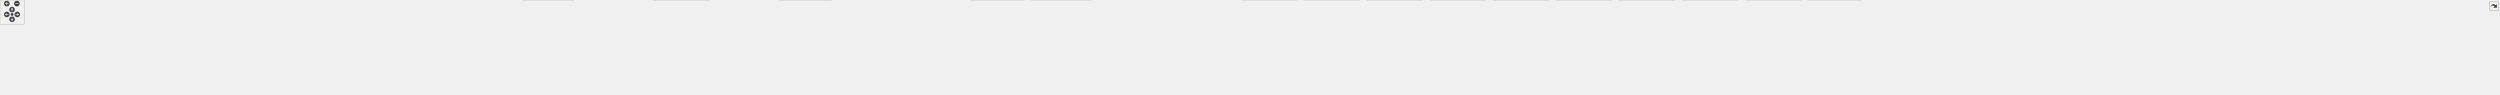
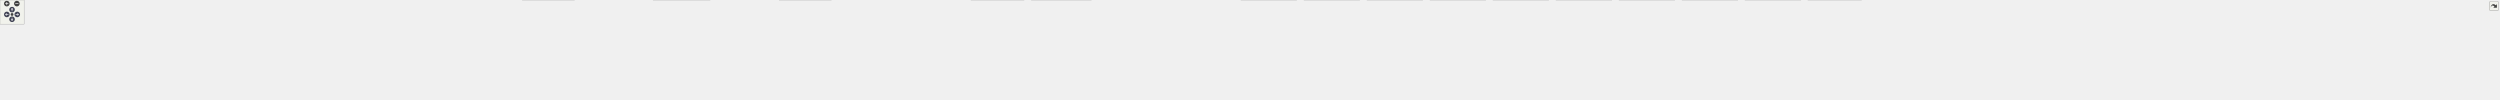
<svg xmlns="http://www.w3.org/2000/svg" xmlns:xlink="http://www.w3.org/1999/xlink" id="main" version="1.1" xml:space="preserve">
  <style type="text/css">
.node, .edge {opacity: 0.7;}
.node.selected, .edge.selected {opacity: 1;}
.edge:hover path { stroke: red; }
.edge:hover polygon { stroke: red; fill: red; }
</style>
  <defs>
    <circle id="rim" cx="0" cy="0" r="7" />
    <circle id="rim2" cx="0" cy="0" r="3.5" />
    <g id="zoomPlus">
      <use xlink:href="#rim" fill="#404040">
        <set attributeName="fill" to="#808080" begin="zoomplus.mouseover" end="zoomplus.mouseout" />
      </use>
      <path d="M-4,0h8M0,-4v8" fill="none" stroke="white" stroke-width="1.5" pointer-events="none" />
    </g>
    <g id="zoomMin">
      <use xlink:href="#rim" fill="#404040">
        <set attributeName="fill" to="#808080" begin="zoomminus.mouseover" end="zoomminus.mouseout" />
      </use>
      <path d="M-4,0h8" fill="none" stroke="white" stroke-width="1.5" pointer-events="none" />
    </g>
    <g id="arrowUp" transform="translate(30 24)">
      <use xlink:href="#rim" />
      <path pointer-events="none" fill="none" stroke="white" stroke-width="1.5" d="M0,-3.0v7 M-2.5,-0.5L0,-3.0L2.5,-0.5" />
    </g>
    <g id="arrowRight" transform="rotate(90) translate(36 -43)">
      <use xlink:href="#rim" />
      <path pointer-events="none" fill="none" stroke="white" stroke-width="1.5" d="M0,-3.0v7 M-2.5,-0.5L0,-3.0L2.5,-0.5" />
    </g>
    <g id="arrowDown" transform="rotate(180) translate(-30 -48)">
      <use xlink:href="#rim" />
      <path pointer-events="none" fill="none" stroke="white" stroke-width="1.5" d="M0,-3.0v7 M-2.5,-0.5L0,-3.0L2.5,-0.5" />
    </g>
    <g id="arrowLeft" transform="rotate(270) translate(-36 17)">
      <use xlink:href="#rim" />
      <path pointer-events="none" fill="none" stroke="white" stroke-width="1.5" d="M0,-3.0v7 M-2.5,-0.5L0,-3.0L2.5,-0.5" />
    </g>
    <g id="resetDef">
      <use xlink:href="#rim2" fill="#404040">
        <set attributeName="fill" to="#808080" begin="reset.mouseover" end="reset.mouseout" />
      </use>
    </g>
  </defs>
  <svg id="graph" class="graph">
    <g id="viewport">
      <g id="Node000001" class="node">
        <g id="a_Node000001">
          <a xlink:title="Filter decoration support for printing operations.">
-             <polygon fill="#999999" stroke="#666666" points="3303.88,-174.75 3174.62,-174.75 3174.62,-144.25 3303.88,-144.25 3303.88,-174.75" />
-             <text text-anchor="start" x="3182.62" y="-161.25" font-family="Helvetica,sans-Serif" font-size="10.00">/github/workspace/include</text>
-             <text text-anchor="middle" x="3239.25" y="-150" font-family="Helvetica,sans-Serif" font-size="10.00">/fcarouge/printer.hpp</text>
+             <polygon fill="#999999" stroke="#666666" points="3303.88,-186 3174.62,-186 3174.62,-144.25 3303.88,-144.25 3303.88,-186" />
+             <text text-anchor="start" x="3182.62" y="-172.5" font-family="Helvetica,sans-Serif" font-size="10.00">/github/workspace/include</text>
+             <text text-anchor="start" x="3182.62" y="-161.25" font-family="Helvetica,sans-Serif" font-size="10.00">/fcarouge/kalman_internal</text>
+             <text text-anchor="middle" x="3239.25" y="-150" font-family="Helvetica,sans-Serif" font-size="10.00">/printer.hpp</text>
          </a>
        </g>
      </g>
      <g id="Node000002" class="node">
        <g id="a_Node000002">
          <a xlink:href="kalman_8hpp.xhtml" target="_top" xlink:title="The Kalman filter class and library top-level header.">
            <polygon fill="white" stroke="#666666" points="3303.88,-108.25 3174.62,-108.25 3174.62,-77.75 3303.88,-77.75 3303.88,-108.25" />
            <text text-anchor="start" x="3182.62" y="-94.75" font-family="Helvetica,sans-Serif" font-size="10.00">/github/workspace/include</text>
            <text text-anchor="middle" x="3239.25" y="-83.5" font-family="Helvetica,sans-Serif" font-size="10.00">/fcarouge/kalman.hpp</text>
          </a>
        </g>
      </g>
      <g id="edge1_Node000001_Node000002" class="edge">
        <g id="a_edge1_Node000001_Node000002">
          <a xlink:title=" ">
-             <path fill="none" stroke="#63b8ff" d="M3239.25,-132.56C3239.25,-124.39 3239.25,-115.66 3239.25,-108.58" />
-             <polygon fill="#63b8ff" stroke="#63b8ff" points="3235.75,-132.35 3239.25,-142.35 3242.75,-132.35 3235.75,-132.35" />
+             <path fill="none" stroke="#63b8ff" d="M3239.25,-132.38C3239.25,-124.02 3239.25,-115.4 3239.25,-108.45" />
+             <polygon fill="#63b8ff" stroke="#63b8ff" points="3235.75,-132.33 3239.25,-142.33 3242.75,-132.33 3235.75,-132.33" />
          </a>
        </g>
      </g>
      <g id="Node000003" class="node">
        <g id="a_Node000003">
          <a xlink:href="predict__1x1x0_8cpp.xhtml" target="_top" xlink:title=" ">
            <polygon fill="white" stroke="#666666" points="146.5,-36.12 0,-36.12 0,-5.62 146.5,-5.62 146.5,-36.12" />
            <text text-anchor="start" x="8" y="-22.62" font-family="Helvetica,sans-Serif" font-size="10.00">/github/workspace/benchmark</text>
            <text text-anchor="middle" x="73.25" y="-11.38" font-family="Helvetica,sans-Serif" font-size="10.00">/predict_1x1x0.cpp</text>
          </a>
        </g>
      </g>
      <g id="edge2_Node000002_Node000003" class="edge">
        <g id="a_edge2_Node000002_Node000003">
          <a xlink:title=" ">
            <path fill="none" stroke="#63b8ff" d="M3162.79,-91.75C2716.98,-90.19 462.32,-80.42 156.25,-41.75 146.69,-40.54 136.64,-38.67 126.96,-36.54" />
            <polygon fill="#63b8ff" stroke="#63b8ff" points="3162.7,-95.25 3172.71,-91.79 3162.72,-88.25 3162.7,-95.25" />
          </a>
        </g>
      </g>
      <g id="Node000004" class="node">
        <g id="a_Node000004">
          <a xlink:href="predict__1x1x1_8cpp.xhtml" target="_top" xlink:title=" ">
            <polygon fill="white" stroke="#666666" points="311.5,-36.12 165,-36.12 165,-5.62 311.5,-5.62 311.5,-36.12" />
            <text text-anchor="start" x="173" y="-22.62" font-family="Helvetica,sans-Serif" font-size="10.00">/github/workspace/benchmark</text>
            <text text-anchor="middle" x="238.25" y="-11.38" font-family="Helvetica,sans-Serif" font-size="10.00">/predict_1x1x1.cpp</text>
          </a>
        </g>
      </g>
      <g id="edge3_Node000002_Node000004" class="edge">
        <g id="a_edge3_Node000002_Node000004">
          <a xlink:title=" ">
            <path fill="none" stroke="#63b8ff" d="M3162.78,-91.68C2731.28,-89.73 610,-78.36 321.25,-41.75 311.7,-40.54 301.64,-38.66 291.96,-36.53" />
            <polygon fill="#63b8ff" stroke="#63b8ff" points="3162.63,-95.18 3172.64,-91.72 3162.66,-88.18 3162.63,-95.18" />
          </a>
        </g>
      </g>
      <g id="Node000005" class="node">
        <g id="a_Node000005">
          <a xlink:href="predict__linalg__x1x_8cpp.xhtml" target="_top" xlink:title=" ">
            <polygon fill="white" stroke="#666666" points="476.5,-36.12 330,-36.12 330,-5.62 476.5,-5.62 476.5,-36.12" />
            <text text-anchor="start" x="338" y="-22.62" font-family="Helvetica,sans-Serif" font-size="10.00">/github/workspace/benchmark</text>
            <text text-anchor="middle" x="403.25" y="-11.38" font-family="Helvetica,sans-Serif" font-size="10.00">/predict_linalg_x1x.cpp</text>
          </a>
        </g>
      </g>
      <g id="edge4_Node000002_Node000005" class="edge">
        <g id="a_edge4_Node000002_Node000005">
          <a xlink:title=" ">
            <path fill="none" stroke="#63b8ff" d="M3163.13,-91.6C2747.17,-89.26 757.78,-76.32 486.25,-41.75 476.84,-40.55 466.95,-38.71 457.41,-36.62" />
            <polygon fill="#63b8ff" stroke="#63b8ff" points="3162.87,-95.09 3172.89,-91.65 3162.91,-88.09 3162.87,-95.09" />
          </a>
        </g>
      </g>
      <g id="Node000006" class="node">
        <g id="a_Node000006">
          <a xlink:href="update__1x1x0_8cpp.xhtml" target="_top" xlink:title=" ">
            <polygon fill="white" stroke="#666666" points="641.5,-36.12 495,-36.12 495,-5.62 641.5,-5.62 641.5,-36.12" />
            <text text-anchor="start" x="503" y="-22.62" font-family="Helvetica,sans-Serif" font-size="10.00">/github/workspace/benchmark</text>
            <text text-anchor="middle" x="568.25" y="-11.38" font-family="Helvetica,sans-Serif" font-size="10.00">/update_1x1x0.cpp</text>
          </a>
        </g>
      </g>
      <g id="edge5_Node000002_Node000006" class="edge">
        <g id="a_edge5_Node000002_Node000006">
          <a xlink:title=" ">
            <path fill="none" stroke="#63b8ff" d="M3162.92,-91.5C2761.7,-88.73 905.47,-74.27 651.25,-41.75 641.84,-40.55 631.95,-38.7 622.41,-36.61" />
            <polygon fill="#63b8ff" stroke="#63b8ff" points="3162.83,-95 3172.85,-91.57 3162.88,-88 3162.83,-95" />
          </a>
        </g>
      </g>
      <g id="Node000007" class="node">
        <g id="a_Node000007">
          <a xlink:href="update__1x1x1_8cpp.xhtml" target="_top" xlink:title=" ">
            <polygon fill="white" stroke="#666666" points="806.5,-36.12 660,-36.12 660,-5.62 806.5,-5.62 806.5,-36.12" />
            <text text-anchor="start" x="668" y="-22.62" font-family="Helvetica,sans-Serif" font-size="10.00">/github/workspace/benchmark</text>
            <text text-anchor="middle" x="733.25" y="-11.38" font-family="Helvetica,sans-Serif" font-size="10.00">/update_1x1x1.cpp</text>
          </a>
        </g>
      </g>
      <g id="edge6_Node000002_Node000007" class="edge">
        <g id="a_edge6_Node000002_Node000007">
          <a xlink:title=" ">
            <path fill="none" stroke="#63b8ff" d="M3162.85,-91.39C2777.18,-88.18 1053.22,-72.22 816.25,-41.75 806.84,-40.54 796.95,-38.69 787.41,-36.6" />
            <polygon fill="#63b8ff" stroke="#63b8ff" points="3162.59,-94.89 3172.62,-91.47 3162.65,-87.89 3162.59,-94.89" />
          </a>
        </g>
      </g>
      <g id="Node000008" class="node">
        <g id="a_Node000008">
          <a xlink:href="update__linalg__xx0_8cpp.xhtml" target="_top" xlink:title=" ">
            <polygon fill="white" stroke="#666666" points="971.5,-36.12 825,-36.12 825,-5.62 971.5,-5.62 971.5,-36.12" />
            <text text-anchor="start" x="833" y="-22.62" font-family="Helvetica,sans-Serif" font-size="10.00">/github/workspace/benchmark</text>
            <text text-anchor="middle" x="898.25" y="-11.38" font-family="Helvetica,sans-Serif" font-size="10.00">/update_linalg_xx0.cpp</text>
          </a>
        </g>
      </g>
      <g id="edge7_Node000002_Node000008" class="edge">
        <g id="a_edge7_Node000002_Node000008">
          <a xlink:title=" ">
            <path fill="none" stroke="#63b8ff" d="M3163,-91.28C2793.75,-87.66 1200.12,-70.5 980.25,-41.75 970.95,-40.53 961.18,-38.68 951.75,-36.59" />
            <polygon fill="#63b8ff" stroke="#63b8ff" points="3162.79,-94.78 3172.83,-91.38 3162.86,-87.78 3162.79,-94.78" />
          </a>
        </g>
      </g>
      <g id="Node000009" class="node">
        <g id="a_Node000009">
          <a xlink:href="ekf__4x1x0__soaring_8cpp.xhtml" target="_top" xlink:title=" ">
            <polygon fill="white" stroke="#666666" points="1119.25,-36.12 989.25,-36.12 989.25,-5.62 1119.25,-5.62 1119.25,-36.12" />
            <text text-anchor="start" x="997.25" y="-22.62" font-family="Helvetica,sans-Serif" font-size="10.00">/github/workspace/sample</text>
            <text text-anchor="middle" x="1054.25" y="-11.38" font-family="Helvetica,sans-Serif" font-size="10.00">/ekf_4x1x0_soaring.cpp</text>
          </a>
        </g>
      </g>
      <g id="edge8_Node000002_Node000009" class="edge">
        <g id="a_edge8_Node000002_Node000009">
          <a xlink:title=" ">
            <path fill="none" stroke="#63b8ff" d="M3162.86,-91.26C2808.39,-87.69 1332.35,-71.16 1128.25,-41.75 1119.82,-40.54 1110.99,-38.69 1102.47,-36.6" />
            <polygon fill="#63b8ff" stroke="#63b8ff" points="3162.71,-94.76 3172.74,-91.36 3162.78,-87.76 3162.71,-94.76" />
          </a>
        </g>
      </g>
      <g id="Node000010" class="node">
        <g id="a_Node000010">
          <a xlink:href="kf__1x1x0__building__height_8cpp.xhtml" target="_top" xlink:title=" ">
            <polygon fill="white" stroke="#666666" points="1282.75,-36.12 1137.75,-36.12 1137.75,-5.62 1282.75,-5.62 1282.75,-36.12" />
            <text text-anchor="start" x="1145.75" y="-22.62" font-family="Helvetica,sans-Serif" font-size="10.00">/github/workspace/sample</text>
            <text text-anchor="middle" x="1210.25" y="-11.38" font-family="Helvetica,sans-Serif" font-size="10.00">/kf_1x1x0_building_height.cpp</text>
          </a>
        </g>
      </g>
      <g id="edge9_Node000002_Node000010" class="edge">
        <g id="a_edge9_Node000002_Node000010">
          <a xlink:title=" ">
            <path fill="none" stroke="#63b8ff" d="M3162.98,-92.19C2850.03,-92.63 1663.51,-90.97 1292.25,-41.75 1282.96,-40.52 1273.18,-38.66 1263.75,-36.57" />
            <polygon fill="#63b8ff" stroke="#63b8ff" points="3162.67,-95.69 3172.66,-92.17 3162.66,-88.69 3162.67,-95.69" />
          </a>
        </g>
      </g>
      <g id="Node000011" class="node">
        <g id="a_Node000011">
          <a xlink:href="kf__1x1x0__building__height__unit_8cpp.xhtml" target="_top" xlink:title=" ">
            <polygon fill="white" stroke="#666666" points="1431.25,-41.75 1301.25,-41.75 1301.25,0 1431.25,0 1431.25,-41.75" />
            <text text-anchor="start" x="1309.25" y="-28.25" font-family="Helvetica,sans-Serif" font-size="10.00">/github/workspace/sample</text>
            <text text-anchor="start" x="1309.25" y="-17" font-family="Helvetica,sans-Serif" font-size="10.00">/kf_1x1x0_building_height</text>
            <text text-anchor="middle" x="1366.25" y="-5.75" font-family="Helvetica,sans-Serif" font-size="10.00">_unit.cpp</text>
          </a>
        </g>
      </g>
      <g id="edge10_Node000002_Node000011" class="edge">
        <g id="a_edge10_Node000002_Node000011">
          <a xlink:title=" ">
            <path fill="none" stroke="#63b8ff" d="M3162.95,-92.25C2865.1,-92.84 1780.42,-91.48 1440.25,-41.75 1437.35,-41.33 1434.41,-40.83 1431.45,-40.27" />
            <polygon fill="#63b8ff" stroke="#63b8ff" points="3162.95,-95.75 3172.95,-92.23 3162.94,-88.75 3162.95,-95.75" />
          </a>
        </g>
      </g>
      <g id="Node000012" class="node">
        <g id="a_Node000012">
          <a xlink:href="kf__1x1x0__liquid__temperature_8cpp.xhtml" target="_top" xlink:title=" ">
            <polygon fill="white" stroke="#666666" points="1609.25,-36.12 1449.25,-36.12 1449.25,-5.62 1609.25,-5.62 1609.25,-36.12" />
            <text text-anchor="start" x="1457.25" y="-22.62" font-family="Helvetica,sans-Serif" font-size="10.00">/github/workspace/sample</text>
            <text text-anchor="middle" x="1529.25" y="-11.38" font-family="Helvetica,sans-Serif" font-size="10.00">/kf_1x1x0_liquid_temperature.cpp</text>
          </a>
        </g>
      </g>
      <g id="edge11_Node000002_Node000012" class="edge">
        <g id="a_edge11_Node000002_Node000012">
          <a xlink:title=" ">
            <path fill="none" stroke="#63b8ff" d="M3163.22,-91.55C2885.03,-89.59 1922.88,-80.14 1618.25,-41.75 1608.35,-40.5 1597.94,-38.67 1587.86,-36.61" />
            <polygon fill="#63b8ff" stroke="#63b8ff" points="3162.85,-95.04 3172.88,-91.61 3162.9,-88.04 3162.85,-95.04" />
          </a>
        </g>
      </g>
      <g id="Node000013" class="node">
        <g id="a_Node000013">
          <a xlink:href="kf__1x1x0__liquid__temperature__unit_8cpp.xhtml" target="_top" xlink:title=" ">
            <polygon fill="white" stroke="#666666" points="1769.25,-41.75 1627.25,-41.75 1627.25,0 1769.25,0 1769.25,-41.75" />
            <text text-anchor="start" x="1635.25" y="-28.25" font-family="Helvetica,sans-Serif" font-size="10.00">/github/workspace/sample</text>
            <text text-anchor="start" x="1635.25" y="-17" font-family="Helvetica,sans-Serif" font-size="10.00">/kf_1x1x0_liquid_temperature</text>
            <text text-anchor="middle" x="1698.25" y="-5.75" font-family="Helvetica,sans-Serif" font-size="10.00">_unit.cpp</text>
          </a>
        </g>
      </g>
      <g id="edge12_Node000002_Node000013" class="edge">
        <g id="a_edge12_Node000002_Node000013">
          <a xlink:title=" ">
            <path fill="none" stroke="#63b8ff" d="M3162.97,-91.48C2902.52,-89.38 2049.6,-79.7 1778.25,-41.75 1775.42,-41.35 1772.54,-40.9 1769.63,-40.39" />
            <polygon fill="#63b8ff" stroke="#63b8ff" points="3162.64,-94.98 3172.67,-91.56 3162.7,-87.98 3162.64,-94.98" />
          </a>
        </g>
      </g>
      <g id="Node000014" class="node">
        <g id="a_Node000014">
          <a xlink:href="kf__1x1x1__dog__position_8cpp.xhtml" target="_top" xlink:title=" ">
            <polygon fill="white" stroke="#666666" points="1922.88,-36.12 1787.62,-36.12 1787.62,-5.62 1922.88,-5.62 1922.88,-36.12" />
            <text text-anchor="start" x="1795.62" y="-22.62" font-family="Helvetica,sans-Serif" font-size="10.00">/github/workspace/sample</text>
            <text text-anchor="middle" x="1855.25" y="-11.38" font-family="Helvetica,sans-Serif" font-size="10.00">/kf_1x1x1_dog_position.cpp</text>
          </a>
        </g>
      </g>
      <g id="edge13_Node000002_Node000014" class="edge">
        <g id="a_edge13_Node000002_Node000014">
          <a xlink:title=" ">
            <path fill="none" stroke="#63b8ff" d="M3162.99,-91.21C2920.97,-88.37 2172.1,-76.9 1932.25,-41.75 1923.64,-40.49 1914.61,-38.64 1905.88,-36.58" />
            <polygon fill="#63b8ff" stroke="#63b8ff" points="3162.91,-94.71 3172.95,-91.33 3162.99,-87.71 3162.91,-94.71" />
          </a>
        </g>
      </g>
      <g id="Node000015" class="node">
        <g id="a_Node000015">
          <a xlink:href="kf__1x1x1__dog__position__unit_8cpp.xhtml" target="_top" xlink:title=" ">
            <polygon fill="white" stroke="#666666" points="2071.25,-41.75 1941.25,-41.75 1941.25,0 2071.25,0 2071.25,-41.75" />
            <text text-anchor="start" x="1949.25" y="-28.25" font-family="Helvetica,sans-Serif" font-size="10.00">/github/workspace/sample</text>
            <text text-anchor="start" x="1949.25" y="-17" font-family="Helvetica,sans-Serif" font-size="10.00">/kf_1x1x1_dog_position</text>
            <text text-anchor="middle" x="2006.25" y="-5.75" font-family="Helvetica,sans-Serif" font-size="10.00">_unit.cpp</text>
          </a>
        </g>
      </g>
      <g id="edge14_Node000002_Node000015" class="edge">
        <g id="a_edge14_Node000002_Node000015">
          <a xlink:title=" ">
            <path fill="none" stroke="#63b8ff" d="M3162.96,-90.87C2939.65,-87.22 2289.97,-74.06 2080.25,-41.75 2077.36,-41.3 2074.42,-40.79 2071.45,-40.22" />
            <polygon fill="#63b8ff" stroke="#63b8ff" points="3162.64,-94.37 3172.7,-91.03 3162.76,-87.37 3162.64,-94.37" />
          </a>
        </g>
      </g>
      <g id="Node000016" class="node">
        <g id="a_Node000016">
          <a xlink:href="kf__2x1x1__rocket__altitude_8cpp.xhtml" target="_top" xlink:title=" ">
            <polygon fill="white" stroke="#666666" points="2233.38,-36.12 2089.12,-36.12 2089.12,-5.62 2233.38,-5.62 2233.38,-36.12" />
            <text text-anchor="start" x="2097.12" y="-22.62" font-family="Helvetica,sans-Serif" font-size="10.00">/github/workspace/sample</text>
            <text text-anchor="middle" x="2161.25" y="-11.38" font-family="Helvetica,sans-Serif" font-size="10.00">/kf_2x1x1_rocket_altitude.cpp</text>
          </a>
        </g>
      </g>
      <g id="edge15_Node000002_Node000016" class="edge">
        <g id="a_edge15_Node000002_Node000016">
          <a xlink:title=" ">
            <path fill="none" stroke="#63b8ff" d="M3163.11,-90.04C2961.96,-84.56 2419.72,-67.75 2242.25,-41.75 2233.37,-40.45 2224.04,-38.61 2214.99,-36.58" />
            <polygon fill="#63b8ff" stroke="#63b8ff" points="3162.83,-93.53 3172.92,-90.3 3163.02,-86.53 3162.83,-93.53" />
          </a>
        </g>
      </g>
      <g id="Node000017" class="node">
        <g id="a_Node000017">
          <a xlink:href="kf__6x2x0__vehicle__location_8cpp.xhtml" target="_top" xlink:title=" ">
            <polygon fill="white" stroke="#666666" points="2401.38,-36.12 2251.12,-36.12 2251.12,-5.62 2401.38,-5.62 2401.38,-36.12" />
            <text text-anchor="start" x="2259.12" y="-22.62" font-family="Helvetica,sans-Serif" font-size="10.00">/github/workspace/sample</text>
            <text text-anchor="middle" x="2326.25" y="-11.38" font-family="Helvetica,sans-Serif" font-size="10.00">/kf_6x2x0_vehicle_location.cpp</text>
          </a>
        </g>
      </g>
      <g id="edge16_Node000002_Node000017" class="edge">
        <g id="a_edge16_Node000002_Node000017">
          <a xlink:title=" ">
            <path fill="none" stroke="#63b8ff" d="M3162.86,-91.74C3016.18,-90.28 2685.24,-82.31 2410.25,-41.75 2401.21,-40.42 2391.7,-38.59 2382.47,-36.58" />
            <polygon fill="#63b8ff" stroke="#63b8ff" points="3162.82,-95.24 3172.85,-91.83 3162.88,-88.24 3162.82,-95.24" />
          </a>
        </g>
      </g>
      <g id="Node000018" class="node">
        <g id="a_Node000018">
          <a xlink:href="kf__6x2x0__vehicle__location__unit_8cpp.xhtml" target="_top" xlink:title=" ">
            <polygon fill="white" stroke="#666666" points="2551.38,-41.75 2419.12,-41.75 2419.12,0 2551.38,0 2551.38,-41.75" />
            <text text-anchor="start" x="2427.12" y="-28.25" font-family="Helvetica,sans-Serif" font-size="10.00">/github/workspace/sample</text>
            <text text-anchor="start" x="2427.12" y="-17" font-family="Helvetica,sans-Serif" font-size="10.00">/kf_6x2x0_vehicle_location</text>
            <text text-anchor="middle" x="2485.25" y="-5.75" font-family="Helvetica,sans-Serif" font-size="10.00">_unit.cpp</text>
          </a>
        </g>
      </g>
      <g id="edge17_Node000002_Node000018" class="edge">
        <g id="a_edge17_Node000002_Node000018">
          <a xlink:title=" ">
            <path fill="none" stroke="#63b8ff" d="M3162.74,-90.94C3036.43,-88.17 2776.72,-78.12 2560.25,-41.75 2557.46,-41.28 2554.62,-40.76 2551.77,-40.19" />
            <polygon fill="#63b8ff" stroke="#63b8ff" points="3162.59,-94.44 3172.66,-91.15 3162.74,-87.44 3162.59,-94.44" />
          </a>
        </g>
      </g>
      <g id="Node000019" class="node">
        <g id="a_Node000019">
          <a xlink:href="kf__8x4x0__deep__sort__bounding__box_8cpp.xhtml" target="_top" xlink:title=" ">
            <polygon fill="white" stroke="#666666" points="2719,-41.75 2569.5,-41.75 2569.5,0 2719,0 2719,-41.75" />
            <text text-anchor="start" x="2577.5" y="-28.25" font-family="Helvetica,sans-Serif" font-size="10.00">/github/workspace/sample</text>
            <text text-anchor="start" x="2577.5" y="-17" font-family="Helvetica,sans-Serif" font-size="10.00">/kf_8x4x0_deep_sort_bounding</text>
            <text text-anchor="middle" x="2644.25" y="-5.75" font-family="Helvetica,sans-Serif" font-size="10.00">_box.cpp</text>
          </a>
        </g>
      </g>
      <g id="edge18_Node000002_Node000019" class="edge">
        <g id="a_edge18_Node000002_Node000019">
          <a xlink:title=" ">
            <path fill="none" stroke="#63b8ff" d="M3163.13,-87.72C3062.92,-81.35 2881.5,-67.3 2728.25,-41.75 2725.29,-41.26 2722.29,-40.72 2719.25,-40.15" />
            <polygon fill="#63b8ff" stroke="#63b8ff" points="3162.64,-91.19 3172.84,-88.32 3163.08,-84.21 3162.64,-91.19" />
          </a>
        </g>
      </g>
      <g id="Node000020" class="node">
        <g id="a_Node000020">
          <a xlink:href="kalman__assign__move__5x4x3_8cpp.xhtml" target="_top" xlink:title=" ">
            <polygon fill="white" stroke="#666666" points="2899,-36.12 2737.5,-36.12 2737.5,-5.62 2899,-5.62 2899,-36.12" />
            <text text-anchor="start" x="2745.5" y="-22.62" font-family="Helvetica,sans-Serif" font-size="10.00">/github/workspace/test</text>
            <text text-anchor="middle" x="2818.25" y="-11.38" font-family="Helvetica,sans-Serif" font-size="10.00">/kalman_assign_move_5x4x3.cpp</text>
          </a>
        </g>
      </g>
      <g id="edge19_Node000002_Node000020" class="edge">
        <g id="a_edge19_Node000002_Node000020">
          <a xlink:title=" ">
            <path fill="none" stroke="#63b8ff" d="M3162.77,-81.96C3095.32,-72.74 2994.46,-58.07 2907.25,-41.75 2898.85,-40.18 2890.03,-38.38 2881.34,-36.53" />
            <polygon fill="#63b8ff" stroke="#63b8ff" points="3162.26,-85.42 3172.64,-83.3 3163.2,-78.49 3162.26,-85.42" />
          </a>
        </g>
      </g>
      <g id="Node000021" class="node">
        <g id="a_Node000021">
          <a xlink:href="kalman__constructor__default_8cpp.xhtml" target="_top" xlink:title=" ">
            <polygon fill="white" stroke="#666666" points="3073.75,-36.12 2916.75,-36.12 2916.75,-5.62 3073.75,-5.62 3073.75,-36.12" />
            <text text-anchor="start" x="2924.75" y="-22.62" font-family="Helvetica,sans-Serif" font-size="10.00">/github/workspace/test</text>
            <text text-anchor="middle" x="2995.25" y="-11.38" font-family="Helvetica,sans-Serif" font-size="10.00">/kalman_constructor_default.cpp</text>
          </a>
        </g>
      </g>
      <g id="edge20_Node000002_Node000021" class="edge">
        <g id="a_edge20_Node000002_Node000021">
          <a xlink:title=" ">
            <path fill="none" stroke="#63b8ff" d="M3177.27,-74.19C3136.75,-62.54 3084.46,-47.51 3046.33,-36.56" />
            <polygon fill="#63b8ff" stroke="#63b8ff" points="3176.07,-77.48 3186.64,-76.88 3178,-70.76 3176.07,-77.48" />
          </a>
        </g>
      </g>
      <g id="Node000022" class="node">
        <g id="a_Node000022">
          <a xlink:href="kalman__constructor__default__1x1x3_8cpp.xhtml" target="_top" xlink:title=" ">
            <polygon fill="white" stroke="#666666" points="3230.75,-41.75 3091.75,-41.75 3091.75,0 3230.75,0 3230.75,-41.75" />
            <text text-anchor="start" x="3099.75" y="-28.25" font-family="Helvetica,sans-Serif" font-size="10.00">/github/workspace/test</text>
            <text text-anchor="start" x="3099.75" y="-17" font-family="Helvetica,sans-Serif" font-size="10.00">/kalman_constructor_default</text>
            <text text-anchor="middle" x="3161.25" y="-5.75" font-family="Helvetica,sans-Serif" font-size="10.00">_1x1x3.cpp</text>
          </a>
        </g>
      </g>
      <g id="edge21_Node000002_Node000022" class="edge">
        <g id="a_edge21_Node000002_Node000022">
          <a xlink:title=" ">
            <path fill="none" stroke="#63b8ff" d="M3214.55,-69.79C3204.73,-60.97 3193.51,-50.87 3183.9,-42.24" />
            <polygon fill="#63b8ff" stroke="#63b8ff" points="3212.19,-72.38 3221.96,-76.46 3216.87,-67.17 3212.19,-72.38" />
          </a>
        </g>
      </g>
      <g id="Node000023" class="node">
        <g id="a_Node000023">
          <a xlink:href="kalman__constructor__default__1x4x1_8cpp.xhtml" target="_top" xlink:title=" ">
            <polygon fill="white" stroke="#666666" points="3387.75,-41.75 3248.75,-41.75 3248.75,0 3387.75,0 3387.75,-41.75" />
            <text text-anchor="start" x="3256.75" y="-28.25" font-family="Helvetica,sans-Serif" font-size="10.00">/github/workspace/test</text>
            <text text-anchor="start" x="3256.75" y="-17" font-family="Helvetica,sans-Serif" font-size="10.00">/kalman_constructor_default</text>
            <text text-anchor="middle" x="3318.25" y="-5.75" font-family="Helvetica,sans-Serif" font-size="10.00">_1x4x1.cpp</text>
          </a>
        </g>
      </g>
      <g id="edge22_Node000002_Node000023" class="edge">
        <g id="a_edge22_Node000002_Node000023">
          <a xlink:title=" ">
            <path fill="none" stroke="#63b8ff" d="M3263.96,-70.06C3273.98,-61.17 3285.48,-50.96 3295.31,-42.24" />
            <polygon fill="#63b8ff" stroke="#63b8ff" points="3261.91,-67.21 3256.75,-76.47 3266.55,-72.44 3261.91,-67.21" />
          </a>
        </g>
      </g>
      <g id="Node000024" class="node">
        <g id="a_Node000024">
          <a xlink:href="kalman__constructor__default__1x4x3_8cpp.xhtml" target="_top" xlink:title=" ">
            <polygon fill="white" stroke="#666666" points="3544.75,-41.75 3405.75,-41.75 3405.75,0 3544.75,0 3544.75,-41.75" />
            <text text-anchor="start" x="3413.75" y="-28.25" font-family="Helvetica,sans-Serif" font-size="10.00">/github/workspace/test</text>
            <text text-anchor="start" x="3413.75" y="-17" font-family="Helvetica,sans-Serif" font-size="10.00">/kalman_constructor_default</text>
            <text text-anchor="middle" x="3475.25" y="-5.75" font-family="Helvetica,sans-Serif" font-size="10.00">_1x4x3.cpp</text>
          </a>
        </g>
      </g>
      <g id="edge23_Node000002_Node000024" class="edge">
        <g id="a_edge23_Node000002_Node000024">
          <a xlink:title=" ">
            <path fill="none" stroke="#63b8ff" d="M3299.53,-74.09C3332.35,-64.34 3373.07,-52.24 3407.05,-42.14" />
            <polygon fill="#63b8ff" stroke="#63b8ff" points="3298.76,-70.66 3290.17,-76.87 3300.76,-77.38 3298.76,-70.66" />
          </a>
        </g>
      </g>
      <g id="Node000025" class="node">
        <g id="a_Node000025">
          <a xlink:href="kalman__constructor__default__5x1x1_8cpp.xhtml" target="_top" xlink:title=" ">
            <polygon fill="white" stroke="#666666" points="3701.75,-41.75 3562.75,-41.75 3562.75,0 3701.75,0 3701.75,-41.75" />
            <text text-anchor="start" x="3570.75" y="-28.25" font-family="Helvetica,sans-Serif" font-size="10.00">/github/workspace/test</text>
            <text text-anchor="start" x="3570.75" y="-17" font-family="Helvetica,sans-Serif" font-size="10.00">/kalman_constructor_default</text>
            <text text-anchor="middle" x="3632.25" y="-5.75" font-family="Helvetica,sans-Serif" font-size="10.00">_5x1x1.cpp</text>
          </a>
        </g>
      </g>
      <g id="edge24_Node000002_Node000025" class="edge">
        <g id="a_edge24_Node000002_Node000025">
          <a xlink:title=" ">
            <path fill="none" stroke="#63b8ff" d="M3315.32,-81.85C3379.34,-72.84 3473.16,-58.51 3554.25,-41.75 3556.99,-41.18 3559.77,-40.59 3562.58,-39.96" />
            <polygon fill="#63b8ff" stroke="#63b8ff" points="3315.03,-78.36 3305.61,-83.21 3316,-85.29 3315.03,-78.36" />
          </a>
        </g>
      </g>
      <g id="Node000026" class="node">
        <g id="a_Node000026">
          <a xlink:href="kalman__constructor__default__5x1x3_8cpp.xhtml" target="_top" xlink:title=" ">
            <polygon fill="white" stroke="#666666" points="3858.75,-41.75 3719.75,-41.75 3719.75,0 3858.75,0 3858.75,-41.75" />
            <text text-anchor="start" x="3727.75" y="-28.25" font-family="Helvetica,sans-Serif" font-size="10.00">/github/workspace/test</text>
            <text text-anchor="start" x="3727.75" y="-17" font-family="Helvetica,sans-Serif" font-size="10.00">/kalman_constructor_default</text>
            <text text-anchor="middle" x="3789.25" y="-5.75" font-family="Helvetica,sans-Serif" font-size="10.00">_5x1x3.cpp</text>
          </a>
        </g>
      </g>
      <g id="edge25_Node000002_Node000026" class="edge">
        <g id="a_edge25_Node000002_Node000026">
          <a xlink:title=" ">
            <path fill="none" stroke="#63b8ff" d="M3315.53,-87.26C3409.25,-80.66 3572.85,-66.62 3711.25,-41.75 3714,-41.26 3716.8,-40.72 3719.62,-40.14" />
            <polygon fill="#63b8ff" stroke="#63b8ff" points="3315.42,-83.76 3305.69,-87.94 3315.91,-90.74 3315.42,-83.76" />
          </a>
        </g>
      </g>
      <g id="Node000027" class="node">
        <g id="a_Node000027">
          <a xlink:href="kalman__constructor__default__5x4x0_8cpp.xhtml" target="_top" xlink:title=" ">
            <polygon fill="white" stroke="#666666" points="4015.75,-41.75 3876.75,-41.75 3876.75,0 4015.75,0 4015.75,-41.75" />
            <text text-anchor="start" x="3884.75" y="-28.25" font-family="Helvetica,sans-Serif" font-size="10.00">/github/workspace/test</text>
            <text text-anchor="start" x="3884.75" y="-17" font-family="Helvetica,sans-Serif" font-size="10.00">/kalman_constructor_default</text>
            <text text-anchor="middle" x="3946.25" y="-5.75" font-family="Helvetica,sans-Serif" font-size="10.00">_5x4x0.cpp</text>
          </a>
        </g>
      </g>
      <g id="edge26_Node000002_Node000027" class="edge">
        <g id="a_edge26_Node000002_Node000027">
          <a xlink:title=" ">
            <path fill="none" stroke="#63b8ff" d="M3315.45,-90.08C3434.28,-86.15 3670.58,-74.58 3868.25,-41.75 3871.01,-41.29 3873.81,-40.78 3876.63,-40.24" />
            <polygon fill="#63b8ff" stroke="#63b8ff" points="3315.38,-86.58 3305.49,-90.4 3315.6,-93.58 3315.38,-86.58" />
          </a>
        </g>
      </g>
      <g id="Node000028" class="node">
        <g id="a_Node000028">
          <a xlink:href="kalman__constructor__default__5x4x1_8cpp.xhtml" target="_top" xlink:title=" ">
            <polygon fill="white" stroke="#666666" points="4172.75,-41.75 4033.75,-41.75 4033.75,0 4172.75,0 4172.75,-41.75" />
            <text text-anchor="start" x="4041.75" y="-28.25" font-family="Helvetica,sans-Serif" font-size="10.00">/github/workspace/test</text>
            <text text-anchor="start" x="4041.75" y="-17" font-family="Helvetica,sans-Serif" font-size="10.00">/kalman_constructor_default</text>
            <text text-anchor="middle" x="4103.25" y="-5.75" font-family="Helvetica,sans-Serif" font-size="10.00">_5x4x1.cpp</text>
          </a>
        </g>
      </g>
      <g id="edge27_Node000002_Node000028" class="edge">
        <g id="a_edge27_Node000002_Node000028">
          <a xlink:title=" ">
            <path fill="none" stroke="#63b8ff" d="M3315.63,-91.81C3456.7,-90.42 3767.27,-82.5 4025.25,-41.75 4028.01,-41.31 4030.82,-40.82 4033.64,-40.29" />
            <polygon fill="#63b8ff" stroke="#63b8ff" points="3315.62,-88.31 3305.65,-91.9 3315.68,-95.31 3315.62,-88.31" />
          </a>
        </g>
      </g>
      <g id="Node000029" class="node">
        <g id="a_Node000029">
          <a xlink:href="kalman__constructor__default__5x4x3_8cpp.xhtml" target="_top" xlink:title=" ">
            <polygon fill="white" stroke="#666666" points="4329.75,-41.75 4190.75,-41.75 4190.75,0 4329.75,0 4329.75,-41.75" />
            <text text-anchor="start" x="4198.75" y="-28.25" font-family="Helvetica,sans-Serif" font-size="10.00">/github/workspace/test</text>
            <text text-anchor="start" x="4198.75" y="-17" font-family="Helvetica,sans-Serif" font-size="10.00">/kalman_constructor_default</text>
            <text text-anchor="middle" x="4260.25" y="-5.75" font-family="Helvetica,sans-Serif" font-size="10.00">_5x4x3.cpp</text>
          </a>
        </g>
      </g>
      <g id="edge28_Node000002_Node000029" class="edge">
        <g id="a_edge28_Node000002_Node000029">
          <a xlink:title=" ">
            <path fill="none" stroke="#63b8ff" d="M3315.62,-89.86C3509.25,-84.14 4015.78,-67.14 4182.25,-41.75 4185.01,-41.33 4187.82,-40.85 4190.65,-40.33" />
            <polygon fill="#63b8ff" stroke="#63b8ff" points="3315.56,-86.36 3305.66,-90.16 3315.76,-93.36 3315.56,-86.36" />
          </a>
        </g>
      </g>
      <g id="Node000030" class="node">
        <g id="a_Node000030">
          <a xlink:href="kalman__constructor__default__float__1x1x1_8cpp.xhtml" target="_top" xlink:title=" ">
            <polygon fill="white" stroke="#666666" points="4486.75,-41.75 4347.75,-41.75 4347.75,0 4486.75,0 4486.75,-41.75" />
            <text text-anchor="start" x="4355.75" y="-28.25" font-family="Helvetica,sans-Serif" font-size="10.00">/github/workspace/test</text>
            <text text-anchor="start" x="4355.75" y="-17" font-family="Helvetica,sans-Serif" font-size="10.00">/kalman_constructor_default</text>
            <text text-anchor="middle" x="4417.25" y="-5.75" font-family="Helvetica,sans-Serif" font-size="10.00">_float_1x1x1.cpp</text>
          </a>
        </g>
      </g>
      <g id="edge29_Node000002_Node000030" class="edge">
        <g id="a_edge29_Node000002_Node000030">
          <a xlink:title=" ">
            <path fill="none" stroke="#63b8ff" d="M3315.65,-90.54C3531.21,-86.09 4141.27,-71.18 4339.25,-41.75 4342.01,-41.34 4344.82,-40.87 4347.65,-40.36" />
            <polygon fill="#63b8ff" stroke="#63b8ff" points="3315.6,-87.04 3305.68,-90.74 3315.75,-94.04 3315.6,-87.04" />
          </a>
        </g>
      </g>
      <g id="Node000031" class="node">
        <g id="a_Node000031">
          <a xlink:href="kalman__constructor__move__5x4x3_8cpp.xhtml" target="_top" xlink:title=" ">
            <polygon fill="white" stroke="#666666" points="4638.12,-41.75 4504.38,-41.75 4504.38,0 4638.12,0 4638.12,-41.75" />
            <text text-anchor="start" x="4512.38" y="-28.25" font-family="Helvetica,sans-Serif" font-size="10.00">/github/workspace/test</text>
            <text text-anchor="start" x="4512.38" y="-17" font-family="Helvetica,sans-Serif" font-size="10.00">/kalman_constructor_move</text>
            <text text-anchor="middle" x="4571.25" y="-5.75" font-family="Helvetica,sans-Serif" font-size="10.00">_5x4x3.cpp</text>
          </a>
        </g>
      </g>
      <g id="edge30_Node000002_Node000031" class="edge">
        <g id="a_edge30_Node000002_Node000031">
          <a xlink:title=" ">
            <path fill="none" stroke="#63b8ff" d="M3315.45,-91.14C3551.2,-88.14 4266.63,-76.34 4496.25,-41.75 4498.78,-41.37 4501.35,-40.93 4503.94,-40.46" />
            <polygon fill="#63b8ff" stroke="#63b8ff" points="3315.72,-87.64 3305.77,-91.26 3315.81,-94.64 3315.72,-87.64" />
          </a>
        </g>
      </g>
      <g id="Node000032" class="node">
        <g id="a_Node000032">
          <a xlink:href="kalman__f_8cpp.xhtml" target="_top" xlink:title=" ">
            <polygon fill="white" stroke="#666666" points="4770.75,-36.12 4655.75,-36.12 4655.75,-5.62 4770.75,-5.62 4770.75,-36.12" />
            <text text-anchor="start" x="4663.75" y="-22.62" font-family="Helvetica,sans-Serif" font-size="10.00">/github/workspace/test</text>
            <text text-anchor="middle" x="4713.25" y="-11.38" font-family="Helvetica,sans-Serif" font-size="10.00">/kalman_f.cpp</text>
          </a>
        </g>
      </g>
      <g id="edge31_Node000002_Node000032" class="edge">
        <g id="a_edge31_Node000002_Node000032">
          <a xlink:title=" ">
            <path fill="none" stroke="#63b8ff" d="M3315.38,-91.85C3569.58,-90.96 4387.6,-84.74 4647.25,-41.75 4654.81,-40.5 4662.71,-38.63 4670.31,-36.53" />
            <polygon fill="#63b8ff" stroke="#63b8ff" points="3315.57,-88.35 3305.58,-91.89 3315.59,-95.35 3315.57,-88.35" />
          </a>
        </g>
      </g>
      <g id="Node000033" class="node">
        <g id="a_Node000033">
          <a xlink:href="kalman__f__5x4x3_8cpp.xhtml" target="_top" xlink:title=" ">
            <polygon fill="white" stroke="#666666" points="4903.75,-36.12 4788.75,-36.12 4788.75,-5.62 4903.75,-5.62 4903.75,-36.12" />
            <text text-anchor="start" x="4796.75" y="-22.62" font-family="Helvetica,sans-Serif" font-size="10.00">/github/workspace/test</text>
            <text text-anchor="middle" x="4846.25" y="-11.38" font-family="Helvetica,sans-Serif" font-size="10.00">/kalman_f_5x4x3.cpp</text>
          </a>
        </g>
      </g>
      <g id="edge32_Node000002_Node000033" class="edge">
        <g id="a_edge32_Node000002_Node000033">
          <a xlink:title=" ">
            <path fill="none" stroke="#63b8ff" d="M3315.2,-92.13C3584.59,-92.18 4493.48,-88.78 4780.25,-41.75 4787.81,-40.51 4795.71,-38.65 4803.32,-36.55" />
            <polygon fill="#63b8ff" stroke="#63b8ff" points="3315.51,-88.63 3305.51,-92.13 3315.51,-95.63 3315.51,-88.63" />
          </a>
        </g>
      </g>
      <g id="Node000034" class="node">
        <g id="a_Node000034">
          <a xlink:href="kalman__format_8cpp.xhtml" target="_top" xlink:title=" ">
            <polygon fill="white" stroke="#666666" points="5036.75,-36.12 4921.75,-36.12 4921.75,-5.62 5036.75,-5.62 5036.75,-36.12" />
            <text text-anchor="start" x="4929.75" y="-22.62" font-family="Helvetica,sans-Serif" font-size="10.00">/github/workspace/test</text>
            <text text-anchor="middle" x="4979.25" y="-11.38" font-family="Helvetica,sans-Serif" font-size="10.00">/kalman_format.cpp</text>
          </a>
        </g>
      </g>
      <g id="edge33_Node000002_Node000034" class="edge">
        <g id="a_edge33_Node000002_Node000034">
          <a xlink:title=" ">
            <path fill="none" stroke="#63b8ff" d="M3315.45,-92.36C3599.91,-93.3 4599.41,-92.8 4913.25,-41.75 4920.81,-40.52 4928.71,-38.66 4936.32,-36.57" />
            <polygon fill="#63b8ff" stroke="#63b8ff" points="3315.56,-88.86 3305.55,-92.33 3315.54,-95.86 3315.56,-88.86" />
          </a>
        </g>
      </g>
      <g id="Node000035" class="node">
        <g id="a_Node000035">
          <a xlink:href="kalman__format__1x4x3_8cpp.xhtml" target="_top" xlink:title=" ">
            <polygon fill="white" stroke="#666666" points="5186,-36.12 5054.5,-36.12 5054.5,-5.62 5186,-5.62 5186,-36.12" />
            <text text-anchor="start" x="5062.5" y="-22.62" font-family="Helvetica,sans-Serif" font-size="10.00">/github/workspace/test</text>
            <text text-anchor="middle" x="5120.25" y="-11.38" font-family="Helvetica,sans-Serif" font-size="10.00">/kalman_format_1x4x3.cpp</text>
          </a>
        </g>
      </g>
      <g id="edge34_Node000002_Node000035" class="edge">
        <g id="a_edge34_Node000002_Node000035">
          <a xlink:title=" ">
            <path fill="none" stroke="#63b8ff" d="M3315.45,-92.26C3613.99,-92.9 4704.39,-91.7 5046.25,-41.75 5054.67,-40.52 5063.51,-38.66 5072.03,-36.57" />
            <polygon fill="#63b8ff" stroke="#63b8ff" points="3315.85,-88.76 3305.84,-92.24 3315.83,-95.76 3315.85,-88.76" />
          </a>
        </g>
      </g>
      <g id="Node000036" class="node">
        <g id="a_Node000036">
          <a xlink:href="kalman__format__5x4x3_8cpp.xhtml" target="_top" xlink:title=" ">
            <polygon fill="white" stroke="#666666" points="5336,-36.12 5204.5,-36.12 5204.5,-5.62 5336,-5.62 5336,-36.12" />
            <text text-anchor="start" x="5212.5" y="-22.62" font-family="Helvetica,sans-Serif" font-size="10.00">/github/workspace/test</text>
            <text text-anchor="middle" x="5270.25" y="-11.38" font-family="Helvetica,sans-Serif" font-size="10.00">/kalman_format_5x4x3.cpp</text>
          </a>
        </g>
      </g>
      <g id="edge35_Node000002_Node000036" class="edge">
        <g id="a_edge35_Node000002_Node000036">
          <a xlink:title=" ">
            <path fill="none" stroke="#63b8ff" d="M3315.38,-92.41C3629.09,-93.75 4822.61,-95.16 5195.25,-41.75 5203.78,-40.53 5212.74,-38.67 5221.37,-36.58" />
            <polygon fill="#63b8ff" stroke="#63b8ff" points="3315.68,-88.92 3305.67,-92.37 3315.65,-95.92 3315.68,-88.92" />
          </a>
        </g>
      </g>
      <g id="Node000037" class="node">
        <g id="a_Node000037">
          <a xlink:href="kalman__format__arguments_8cpp.xhtml" target="_top" xlink:title=" ">
            <polygon fill="white" stroke="#666666" points="5506.5,-36.12 5354,-36.12 5354,-5.62 5506.5,-5.62 5506.5,-36.12" />
            <text text-anchor="start" x="5362" y="-22.62" font-family="Helvetica,sans-Serif" font-size="10.00">/github/workspace/test</text>
            <text text-anchor="middle" x="5430.25" y="-11.38" font-family="Helvetica,sans-Serif" font-size="10.00">/kalman_format_arguments.cpp</text>
          </a>
        </g>
      </g>
      <g id="edge36_Node000002_Node000037" class="edge">
        <g id="a_edge36_Node000002_Node000037">
          <a xlink:title=" ">
            <path fill="none" stroke="#63b8ff" d="M3315.4,-92.28C3643.86,-93.17 4940.88,-93.29 5345.25,-41.75 5354.87,-40.52 5364.99,-38.67 5374.77,-36.58" />
            <polygon fill="#63b8ff" stroke="#63b8ff" points="3315.66,-88.78 3305.65,-92.25 3315.64,-95.78 3315.66,-88.78" />
          </a>
        </g>
      </g>
      <g id="Node000038" class="node">
        <g id="a_Node000038">
          <a xlink:href="kalman__format__float__1x1x1_8cpp.xhtml" target="_top" xlink:title=" ">
            <polygon fill="white" stroke="#666666" points="5679.62,-36.12 5524.88,-36.12 5524.88,-5.62 5679.62,-5.62 5679.62,-36.12" />
            <text text-anchor="start" x="5532.88" y="-22.62" font-family="Helvetica,sans-Serif" font-size="10.00">/github/workspace/test</text>
            <text text-anchor="middle" x="5602.25" y="-11.38" font-family="Helvetica,sans-Serif" font-size="10.00">/kalman_format_float_1x1x1.cpp</text>
          </a>
        </g>
      </g>
      <g id="edge37_Node000002_Node000038" class="edge">
        <g id="a_edge37_Node000002_Node000038">
          <a xlink:title=" ">
            <path fill="none" stroke="#63b8ff" d="M3315.51,-92.39C3660.29,-93.83 5075.55,-96.26 5515.25,-41.75 5525.09,-40.53 5535.45,-38.68 5545.45,-36.59" />
            <polygon fill="#63b8ff" stroke="#63b8ff" points="3315.71,-88.89 3305.7,-92.35 3315.68,-95.89 3315.71,-88.89" />
          </a>
        </g>
      </g>
      <g id="Node000039" class="node">
        <g id="a_Node000039">
          <a xlink:href="kalman__h__5x4x3_8cpp.xhtml" target="_top" xlink:title=" ">
            <polygon fill="white" stroke="#666666" points="5812.75,-36.12 5697.75,-36.12 5697.75,-5.62 5812.75,-5.62 5812.75,-36.12" />
            <text text-anchor="start" x="5705.75" y="-22.62" font-family="Helvetica,sans-Serif" font-size="10.00">/github/workspace/test</text>
            <text text-anchor="middle" x="5755.25" y="-11.38" font-family="Helvetica,sans-Serif" font-size="10.00">/kalman_h_5x4x3.cpp</text>
          </a>
        </g>
      </g>
      <g id="edge38_Node000002_Node000039" class="edge">
        <g id="a_edge38_Node000002_Node000039">
          <a xlink:title=" ">
            <path fill="none" stroke="#63b8ff" d="M3315.55,-91.65C3703.64,-89.7 5449.44,-78.93 5688.25,-41.75 5696.04,-40.54 5704.2,-38.66 5712.03,-36.53" />
            <polygon fill="#63b8ff" stroke="#63b8ff" points="3315.69,-88.15 3305.71,-91.7 3315.73,-95.15 3315.69,-88.15" />
          </a>
        </g>
      </g>
      <g id="Node000040" class="node">
        <g id="a_Node000040">
          <a xlink:href="kalman__println__1x1x0_8cpp.xhtml" target="_top" xlink:title=" ">
            <polygon fill="white" stroke="#666666" points="5961.25,-36.12 5831.25,-36.12 5831.25,-5.62 5961.25,-5.62 5961.25,-36.12" />
            <text text-anchor="start" x="5839.25" y="-22.62" font-family="Helvetica,sans-Serif" font-size="10.00">/github/workspace/test</text>
            <text text-anchor="middle" x="5896.25" y="-11.38" font-family="Helvetica,sans-Serif" font-size="10.00">/kalman_println_1x1x0.cpp</text>
          </a>
        </g>
      </g>
      <g id="edge39_Node000002_Node000040" class="edge">
        <g id="a_edge39_Node000002_Node000040">
          <a xlink:title=" ">
            <path fill="none" stroke="#63b8ff" d="M3315.77,-91.62C3716.98,-89.47 5569.06,-77.67 5822.25,-41.75 5830.81,-40.54 5839.8,-38.66 5848.44,-36.53" />
            <polygon fill="#63b8ff" stroke="#63b8ff" points="3315.82,-88.12 3305.84,-91.67 3315.86,-95.12 3315.82,-88.12" />
          </a>
        </g>
      </g>
      <g id="Node000041" class="node">
        <g id="a_Node000041">
          <a xlink:href="printer__1x1x0_8cpp.xhtml" target="_top" xlink:title=" ">
            <polygon fill="white" stroke="#666666" points="6094.75,-36.12 5979.75,-36.12 5979.75,-5.62 6094.75,-5.62 6094.75,-36.12" />
            <text text-anchor="start" x="5987.75" y="-22.62" font-family="Helvetica,sans-Serif" font-size="10.00">/github/workspace/test</text>
            <text text-anchor="middle" x="6037.25" y="-11.38" font-family="Helvetica,sans-Serif" font-size="10.00">/printer_1x1x0.cpp</text>
          </a>
        </g>
      </g>
      <g id="edge40_Node000002_Node000041" class="edge">
        <g id="a_edge40_Node000002_Node000041">
          <a xlink:title=" ">
            <path fill="none" stroke="#63b8ff" d="M3315.46,-91.82C3729.75,-90.7 5702.05,-83.21 5970.25,-41.75 5978.04,-40.55 5986.2,-38.67 5994.03,-36.54" />
            <polygon fill="#63b8ff" stroke="#63b8ff" points="3315.74,-88.32 3305.75,-91.85 3315.76,-95.32 3315.74,-88.32" />
          </a>
        </g>
      </g>
      <g id="Node000042" class="node">
        <g id="a_Node000042">
          <a xlink:href="printer__2x3x4_8cpp.xhtml" target="_top" xlink:title=" ">
            <polygon fill="white" stroke="#666666" points="6227.75,-36.12 6112.75,-36.12 6112.75,-5.62 6227.75,-5.62 6227.75,-36.12" />
            <text text-anchor="start" x="6120.75" y="-22.62" font-family="Helvetica,sans-Serif" font-size="10.00">/github/workspace/test</text>
            <text text-anchor="middle" x="6170.25" y="-11.38" font-family="Helvetica,sans-Serif" font-size="10.00">/printer_2x3x4.cpp</text>
          </a>
        </g>
      </g>
      <g id="edge41_Node000002_Node000042" class="edge">
        <g id="a_edge41_Node000002_Node000042">
          <a xlink:title=" ">
            <path fill="none" stroke="#63b8ff" d="M3315.4,-91.91C3741.6,-91.26 5822.13,-85.84 6104.25,-41.75 6111.94,-40.55 6119.97,-38.68 6127.69,-36.55" />
            <polygon fill="#63b8ff" stroke="#63b8ff" points="3315.67,-88.41 3305.67,-91.93 3315.68,-95.41 3315.67,-88.41" />
          </a>
        </g>
      </g>
    </g>
  </svg>
  <g id="navigator" transform="translate(0 0)" fill="#404254">
    <rect fill="#f2f5e9" fill-opacity="0.5" stroke="#606060" stroke-width=".5" x="0" y="0" width="60" height="60" />
    <use id="zoomplus" xlink:href="#zoomPlus" x="17" y="9" />
    <use id="zoomminus" xlink:href="#zoomMin" x="42" y="9" />
    <use id="reset" xlink:href="#resetDef" x="30" y="36" />
    <use id="arrowup" xlink:href="#arrowUp" x="0" y="0" />
    <use id="arrowright" xlink:href="#arrowRight" x="0" y="0" />
    <use id="arrowdown" xlink:href="#arrowDown" x="0" y="0" />
    <use id="arrowleft" xlink:href="#arrowLeft" x="0" y="0" />
  </g>
  <svg viewBox="0 0 15 15" width="100%" height="30px" preserveAspectRatio="xMaxYMin meet">
    <g id="arrow_out" transform="scale(0.3 0.3)">
      <a xlink:href="printer_8hpp__dep__incl_org.svg" target="_base">
        <rect id="button" ry="5" rx="5" y="6" x="6" height="38" width="38" fill="#f2f5e9" fill-opacity="0.5" stroke="#606060" stroke-width="1.0" />
        <path id="arrow" d="M 11.5,31.437 C 11.94,20.098 22.043,11.323 32.159,21.979 L 37.069,17.246 C 37.069,17.246 37.088,32 37.088,32 L 22.16,31.978 C 22.16,31.978 26.998,27.14 26.998,27.14 C 18.529,18.264 13.292,25.23 11.5,31.437 z" style="fill:#404040;" />
      </a>
    </g>
  </svg>
  <style type="text/css">

[data-mouse-over-selected='false'] { opacity: 0.7; }
[data-mouse-over-selected='true']  { opacity: 1.0; }

</style>
</svg>
